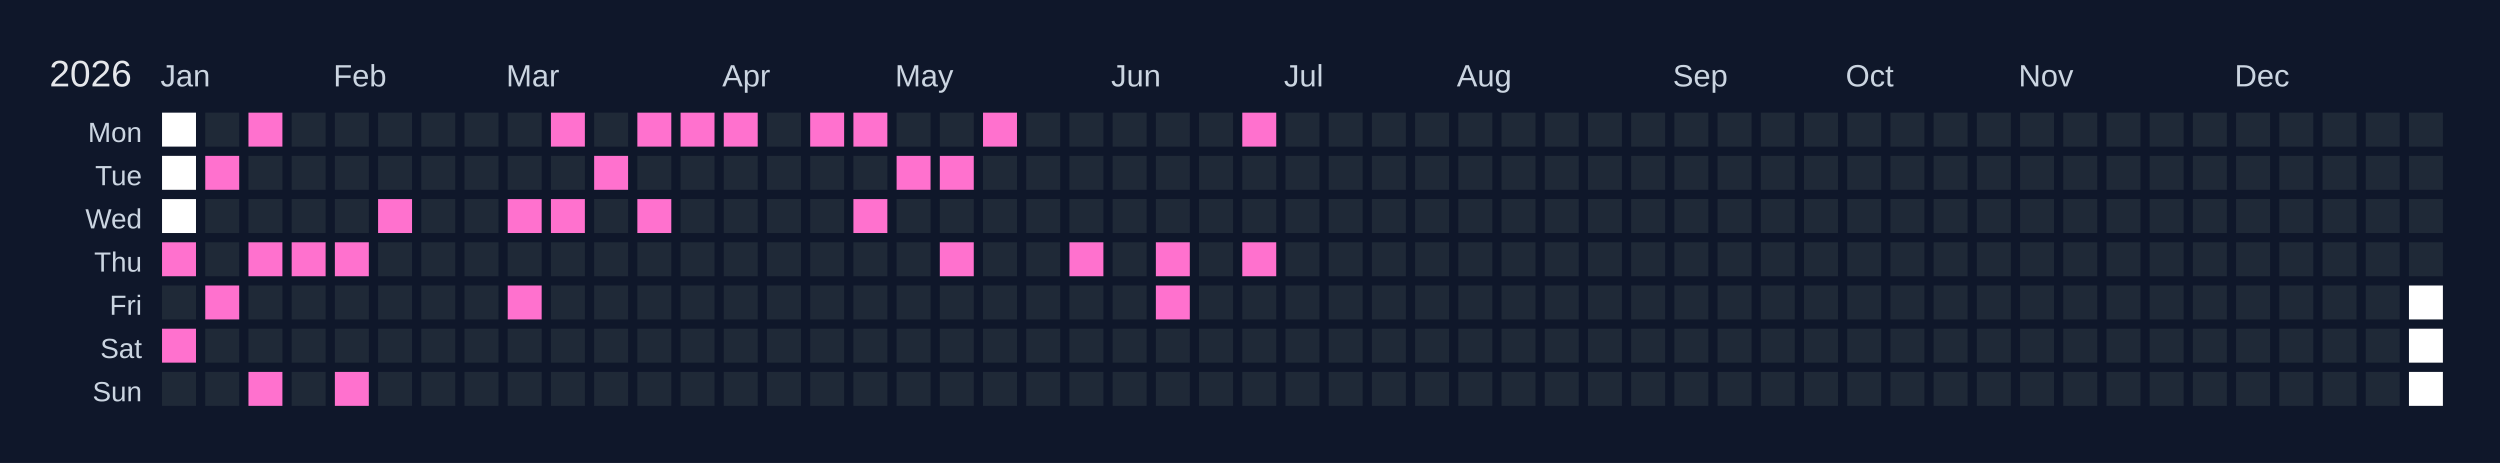
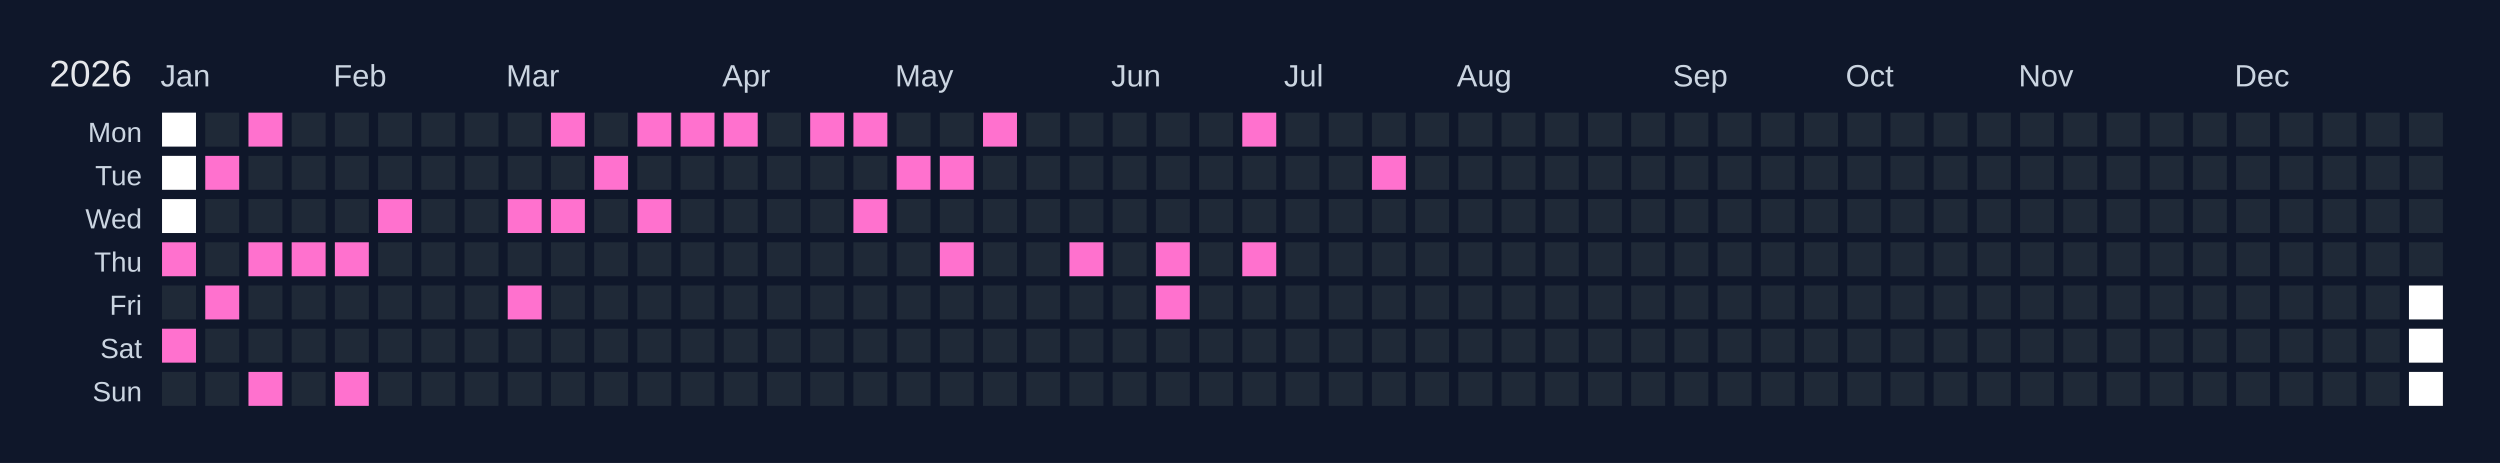
<svg xmlns="http://www.w3.org/2000/svg" width="810" height="150" viewBox="0 0 810 150">
  <rect width="810" height="150" fill="#0f172a" />
  <text x="16" y="28" font-size="12" fill="#e5e7eb" font-family="Arial, sans-serif">2026</text>
  <text x="52" y="28" font-size="10" fill="#cbd5e1" font-family="Arial, sans-serif">Jan</text>
  <text x="108" y="28" font-size="10" fill="#cbd5e1" font-family="Arial, sans-serif">Feb</text>
  <text x="164" y="28" font-size="10" fill="#cbd5e1" font-family="Arial, sans-serif">Mar</text>
  <text x="234" y="28" font-size="10" fill="#cbd5e1" font-family="Arial, sans-serif">Apr</text>
  <text x="290" y="28" font-size="10" fill="#cbd5e1" font-family="Arial, sans-serif">May</text>
  <text x="360" y="28" font-size="10" fill="#cbd5e1" font-family="Arial, sans-serif">Jun</text>
  <text x="416" y="28" font-size="10" fill="#cbd5e1" font-family="Arial, sans-serif">Jul</text>
  <text x="472" y="28" font-size="10" fill="#cbd5e1" font-family="Arial, sans-serif">Aug</text>
  <text x="542" y="28" font-size="10" fill="#cbd5e1" font-family="Arial, sans-serif">Sep</text>
  <text x="598" y="28" font-size="10" fill="#cbd5e1" font-family="Arial, sans-serif">Oct</text>
  <text x="654" y="28" font-size="10" fill="#cbd5e1" font-family="Arial, sans-serif">Nov</text>
  <text x="724" y="28" font-size="10" fill="#cbd5e1" font-family="Arial, sans-serif">Dec</text>
  <text x="46" y="46" font-size="9" fill="#cbd5e1" font-family="Arial, sans-serif" text-anchor="end">Mon</text>
  <text x="46" y="60" font-size="9" fill="#cbd5e1" font-family="Arial, sans-serif" text-anchor="end">Tue</text>
  <text x="46" y="74" font-size="9" fill="#cbd5e1" font-family="Arial, sans-serif" text-anchor="end">Wed</text>
  <text x="46" y="88" font-size="9" fill="#cbd5e1" font-family="Arial, sans-serif" text-anchor="end">Thu</text>
  <text x="46" y="102" font-size="9" fill="#cbd5e1" font-family="Arial, sans-serif" text-anchor="end">Fri</text>
  <text x="46" y="116" font-size="9" fill="#cbd5e1" font-family="Arial, sans-serif" text-anchor="end">Sat</text>
  <text x="46" y="130" font-size="9" fill="#cbd5e1" font-family="Arial, sans-serif" text-anchor="end">Sun</text>
  <g transform="translate(52,36)">
    <rect x="0" y="0" width="12" height="12" fill="#ffffff" stroke="#0f172a" stroke-width="1" />
    <rect x="0" y="14" width="12" height="12" fill="#ffffff" stroke="#0f172a" stroke-width="1" />
    <rect x="0" y="28" width="12" height="12" fill="#ffffff" stroke="#0f172a" stroke-width="1" />
    <rect x="0" y="42" width="12" height="12" fill="#ff71ce" stroke="#0f172a" stroke-width="1" data-date="2026-01-01" />
    <rect x="0" y="56" width="12" height="12" fill="#1f2937" stroke="#0f172a" stroke-width="1" data-date="2026-01-02" />
    <rect x="0" y="70" width="12" height="12" fill="#ff71ce" stroke="#0f172a" stroke-width="1" data-date="2026-01-03" />
    <rect x="0" y="84" width="12" height="12" fill="#1f2937" stroke="#0f172a" stroke-width="1" data-date="2026-01-04" />
    <rect x="14" y="0" width="12" height="12" fill="#1f2937" stroke="#0f172a" stroke-width="1" data-date="2026-01-05" />
    <rect x="14" y="14" width="12" height="12" fill="#ff71ce" stroke="#0f172a" stroke-width="1" data-date="2026-01-06" />
    <rect x="14" y="28" width="12" height="12" fill="#1f2937" stroke="#0f172a" stroke-width="1" data-date="2026-01-07" />
    <rect x="14" y="42" width="12" height="12" fill="#1f2937" stroke="#0f172a" stroke-width="1" data-date="2026-01-08" />
    <rect x="14" y="56" width="12" height="12" fill="#ff71ce" stroke="#0f172a" stroke-width="1" data-date="2026-01-09" />
    <rect x="14" y="70" width="12" height="12" fill="#1f2937" stroke="#0f172a" stroke-width="1" data-date="2026-01-10" />
    <rect x="14" y="84" width="12" height="12" fill="#1f2937" stroke="#0f172a" stroke-width="1" data-date="2026-01-11" />
    <rect x="28" y="0" width="12" height="12" fill="#ff71ce" stroke="#0f172a" stroke-width="1" data-date="2026-01-12" />
    <rect x="28" y="14" width="12" height="12" fill="#1f2937" stroke="#0f172a" stroke-width="1" data-date="2026-01-13" />
    <rect x="28" y="28" width="12" height="12" fill="#1f2937" stroke="#0f172a" stroke-width="1" data-date="2026-01-14" />
    <rect x="28" y="42" width="12" height="12" fill="#ff71ce" stroke="#0f172a" stroke-width="1" data-date="2026-01-15" />
    <rect x="28" y="56" width="12" height="12" fill="#1f2937" stroke="#0f172a" stroke-width="1" data-date="2026-01-16" />
    <rect x="28" y="70" width="12" height="12" fill="#1f2937" stroke="#0f172a" stroke-width="1" data-date="2026-01-17" />
    <rect x="28" y="84" width="12" height="12" fill="#ff71ce" stroke="#0f172a" stroke-width="1" data-date="2026-01-18" />
    <rect x="42" y="0" width="12" height="12" fill="#1f2937" stroke="#0f172a" stroke-width="1" data-date="2026-01-19" />
    <rect x="42" y="14" width="12" height="12" fill="#1f2937" stroke="#0f172a" stroke-width="1" data-date="2026-01-20" />
    <rect x="42" y="28" width="12" height="12" fill="#1f2937" stroke="#0f172a" stroke-width="1" data-date="2026-01-21" />
    <rect x="42" y="42" width="12" height="12" fill="#ff71ce" stroke="#0f172a" stroke-width="1" data-date="2026-01-22" />
    <rect x="42" y="56" width="12" height="12" fill="#1f2937" stroke="#0f172a" stroke-width="1" data-date="2026-01-23" />
    <rect x="42" y="70" width="12" height="12" fill="#1f2937" stroke="#0f172a" stroke-width="1" data-date="2026-01-24" />
    <rect x="42" y="84" width="12" height="12" fill="#1f2937" stroke="#0f172a" stroke-width="1" data-date="2026-01-25" />
    <rect x="56" y="0" width="12" height="12" fill="#1f2937" stroke="#0f172a" stroke-width="1" data-date="2026-01-26" />
    <rect x="56" y="14" width="12" height="12" fill="#1f2937" stroke="#0f172a" stroke-width="1" data-date="2026-01-27" />
    <rect x="56" y="28" width="12" height="12" fill="#1f2937" stroke="#0f172a" stroke-width="1" data-date="2026-01-28" />
    <rect x="56" y="42" width="12" height="12" fill="#ff71ce" stroke="#0f172a" stroke-width="1" data-date="2026-01-29" />
    <rect x="56" y="56" width="12" height="12" fill="#1f2937" stroke="#0f172a" stroke-width="1" data-date="2026-01-30" />
    <rect x="56" y="70" width="12" height="12" fill="#1f2937" stroke="#0f172a" stroke-width="1" data-date="2026-01-31" />
    <rect x="56" y="84" width="12" height="12" fill="#ff71ce" stroke="#0f172a" stroke-width="1" data-date="2026-02-01" />
    <rect x="70" y="0" width="12" height="12" fill="#1f2937" stroke="#0f172a" stroke-width="1" data-date="2026-02-02" />
    <rect x="70" y="14" width="12" height="12" fill="#1f2937" stroke="#0f172a" stroke-width="1" data-date="2026-02-03" />
    <rect x="70" y="28" width="12" height="12" fill="#ff71ce" stroke="#0f172a" stroke-width="1" data-date="2026-02-04" />
    <rect x="70" y="42" width="12" height="12" fill="#1f2937" stroke="#0f172a" stroke-width="1" data-date="2026-02-05" />
    <rect x="70" y="56" width="12" height="12" fill="#1f2937" stroke="#0f172a" stroke-width="1" data-date="2026-02-06" />
    <rect x="70" y="70" width="12" height="12" fill="#1f2937" stroke="#0f172a" stroke-width="1" data-date="2026-02-07" />
    <rect x="70" y="84" width="12" height="12" fill="#1f2937" stroke="#0f172a" stroke-width="1" data-date="2026-02-08" />
    <rect x="84" y="0" width="12" height="12" fill="#1f2937" stroke="#0f172a" stroke-width="1" data-date="2026-02-09" />
    <rect x="84" y="14" width="12" height="12" fill="#1f2937" stroke="#0f172a" stroke-width="1" data-date="2026-02-10" />
    <rect x="84" y="28" width="12" height="12" fill="#1f2937" stroke="#0f172a" stroke-width="1" data-date="2026-02-11" />
    <rect x="84" y="42" width="12" height="12" fill="#1f2937" stroke="#0f172a" stroke-width="1" data-date="2026-02-12" />
    <rect x="84" y="56" width="12" height="12" fill="#1f2937" stroke="#0f172a" stroke-width="1" data-date="2026-02-13" />
    <rect x="84" y="70" width="12" height="12" fill="#1f2937" stroke="#0f172a" stroke-width="1" data-date="2026-02-14" />
    <rect x="84" y="84" width="12" height="12" fill="#1f2937" stroke="#0f172a" stroke-width="1" data-date="2026-02-15" />
    <rect x="98" y="0" width="12" height="12" fill="#1f2937" stroke="#0f172a" stroke-width="1" data-date="2026-02-16" />
    <rect x="98" y="14" width="12" height="12" fill="#1f2937" stroke="#0f172a" stroke-width="1" data-date="2026-02-17" />
    <rect x="98" y="28" width="12" height="12" fill="#1f2937" stroke="#0f172a" stroke-width="1" data-date="2026-02-18" />
    <rect x="98" y="42" width="12" height="12" fill="#1f2937" stroke="#0f172a" stroke-width="1" data-date="2026-02-19" />
    <rect x="98" y="56" width="12" height="12" fill="#1f2937" stroke="#0f172a" stroke-width="1" data-date="2026-02-20" />
    <rect x="98" y="70" width="12" height="12" fill="#1f2937" stroke="#0f172a" stroke-width="1" data-date="2026-02-21" />
    <rect x="98" y="84" width="12" height="12" fill="#1f2937" stroke="#0f172a" stroke-width="1" data-date="2026-02-22" />
    <rect x="112" y="0" width="12" height="12" fill="#1f2937" stroke="#0f172a" stroke-width="1" data-date="2026-02-23" />
    <rect x="112" y="14" width="12" height="12" fill="#1f2937" stroke="#0f172a" stroke-width="1" data-date="2026-02-24" />
    <rect x="112" y="28" width="12" height="12" fill="#ff71ce" stroke="#0f172a" stroke-width="1" data-date="2026-02-25" />
    <rect x="112" y="42" width="12" height="12" fill="#1f2937" stroke="#0f172a" stroke-width="1" data-date="2026-02-26" />
    <rect x="112" y="56" width="12" height="12" fill="#ff71ce" stroke="#0f172a" stroke-width="1" data-date="2026-02-27" />
    <rect x="112" y="70" width="12" height="12" fill="#1f2937" stroke="#0f172a" stroke-width="1" data-date="2026-02-28" />
    <rect x="112" y="84" width="12" height="12" fill="#1f2937" stroke="#0f172a" stroke-width="1" data-date="2026-03-01" />
    <rect x="126" y="0" width="12" height="12" fill="#ff71ce" stroke="#0f172a" stroke-width="1" data-date="2026-03-02" />
    <rect x="126" y="14" width="12" height="12" fill="#1f2937" stroke="#0f172a" stroke-width="1" data-date="2026-03-03" />
    <rect x="126" y="28" width="12" height="12" fill="#ff71ce" stroke="#0f172a" stroke-width="1" data-date="2026-03-04" />
    <rect x="126" y="42" width="12" height="12" fill="#1f2937" stroke="#0f172a" stroke-width="1" data-date="2026-03-05" />
    <rect x="126" y="56" width="12" height="12" fill="#1f2937" stroke="#0f172a" stroke-width="1" data-date="2026-03-06" />
    <rect x="126" y="70" width="12" height="12" fill="#1f2937" stroke="#0f172a" stroke-width="1" data-date="2026-03-07" />
    <rect x="126" y="84" width="12" height="12" fill="#1f2937" stroke="#0f172a" stroke-width="1" data-date="2026-03-08" />
    <rect x="140" y="0" width="12" height="12" fill="#1f2937" stroke="#0f172a" stroke-width="1" data-date="2026-03-09" />
    <rect x="140" y="14" width="12" height="12" fill="#ff71ce" stroke="#0f172a" stroke-width="1" data-date="2026-03-10" />
    <rect x="140" y="28" width="12" height="12" fill="#1f2937" stroke="#0f172a" stroke-width="1" data-date="2026-03-11" />
    <rect x="140" y="42" width="12" height="12" fill="#1f2937" stroke="#0f172a" stroke-width="1" data-date="2026-03-12" />
    <rect x="140" y="56" width="12" height="12" fill="#1f2937" stroke="#0f172a" stroke-width="1" data-date="2026-03-13" />
    <rect x="140" y="70" width="12" height="12" fill="#1f2937" stroke="#0f172a" stroke-width="1" data-date="2026-03-14" />
    <rect x="140" y="84" width="12" height="12" fill="#1f2937" stroke="#0f172a" stroke-width="1" data-date="2026-03-15" />
    <rect x="154" y="0" width="12" height="12" fill="#ff71ce" stroke="#0f172a" stroke-width="1" data-date="2026-03-16" />
    <rect x="154" y="14" width="12" height="12" fill="#1f2937" stroke="#0f172a" stroke-width="1" data-date="2026-03-17" />
    <rect x="154" y="28" width="12" height="12" fill="#ff71ce" stroke="#0f172a" stroke-width="1" data-date="2026-03-18" />
    <rect x="154" y="42" width="12" height="12" fill="#1f2937" stroke="#0f172a" stroke-width="1" data-date="2026-03-19" />
    <rect x="154" y="56" width="12" height="12" fill="#1f2937" stroke="#0f172a" stroke-width="1" data-date="2026-03-20" />
    <rect x="154" y="70" width="12" height="12" fill="#1f2937" stroke="#0f172a" stroke-width="1" data-date="2026-03-21" />
    <rect x="154" y="84" width="12" height="12" fill="#1f2937" stroke="#0f172a" stroke-width="1" data-date="2026-03-22" />
    <rect x="168" y="0" width="12" height="12" fill="#ff71ce" stroke="#0f172a" stroke-width="1" data-date="2026-03-23" />
    <rect x="168" y="14" width="12" height="12" fill="#1f2937" stroke="#0f172a" stroke-width="1" data-date="2026-03-24" />
    <rect x="168" y="28" width="12" height="12" fill="#1f2937" stroke="#0f172a" stroke-width="1" data-date="2026-03-25" />
    <rect x="168" y="42" width="12" height="12" fill="#1f2937" stroke="#0f172a" stroke-width="1" data-date="2026-03-26" />
    <rect x="168" y="56" width="12" height="12" fill="#1f2937" stroke="#0f172a" stroke-width="1" data-date="2026-03-27" />
    <rect x="168" y="70" width="12" height="12" fill="#1f2937" stroke="#0f172a" stroke-width="1" data-date="2026-03-28" />
    <rect x="168" y="84" width="12" height="12" fill="#1f2937" stroke="#0f172a" stroke-width="1" data-date="2026-03-29" />
    <rect x="182" y="0" width="12" height="12" fill="#ff71ce" stroke="#0f172a" stroke-width="1" data-date="2026-03-30" />
    <rect x="182" y="14" width="12" height="12" fill="#1f2937" stroke="#0f172a" stroke-width="1" data-date="2026-03-31" />
    <rect x="182" y="28" width="12" height="12" fill="#1f2937" stroke="#0f172a" stroke-width="1" data-date="2026-04-01" />
    <rect x="182" y="42" width="12" height="12" fill="#1f2937" stroke="#0f172a" stroke-width="1" data-date="2026-04-02" />
    <rect x="182" y="56" width="12" height="12" fill="#1f2937" stroke="#0f172a" stroke-width="1" data-date="2026-04-03" />
    <rect x="182" y="70" width="12" height="12" fill="#1f2937" stroke="#0f172a" stroke-width="1" data-date="2026-04-04" />
    <rect x="182" y="84" width="12" height="12" fill="#1f2937" stroke="#0f172a" stroke-width="1" data-date="2026-04-05" />
    <rect x="196" y="0" width="12" height="12" fill="#1f2937" stroke="#0f172a" stroke-width="1" data-date="2026-04-06" />
    <rect x="196" y="14" width="12" height="12" fill="#1f2937" stroke="#0f172a" stroke-width="1" data-date="2026-04-07" />
    <rect x="196" y="28" width="12" height="12" fill="#1f2937" stroke="#0f172a" stroke-width="1" data-date="2026-04-08" />
    <rect x="196" y="42" width="12" height="12" fill="#1f2937" stroke="#0f172a" stroke-width="1" data-date="2026-04-09" />
    <rect x="196" y="56" width="12" height="12" fill="#1f2937" stroke="#0f172a" stroke-width="1" data-date="2026-04-10" />
    <rect x="196" y="70" width="12" height="12" fill="#1f2937" stroke="#0f172a" stroke-width="1" data-date="2026-04-11" />
    <rect x="196" y="84" width="12" height="12" fill="#1f2937" stroke="#0f172a" stroke-width="1" data-date="2026-04-12" />
    <rect x="210" y="0" width="12" height="12" fill="#ff71ce" stroke="#0f172a" stroke-width="1" data-date="2026-04-13" />
    <rect x="210" y="14" width="12" height="12" fill="#1f2937" stroke="#0f172a" stroke-width="1" data-date="2026-04-14" />
    <rect x="210" y="28" width="12" height="12" fill="#1f2937" stroke="#0f172a" stroke-width="1" data-date="2026-04-15" />
    <rect x="210" y="42" width="12" height="12" fill="#1f2937" stroke="#0f172a" stroke-width="1" data-date="2026-04-16" />
    <rect x="210" y="56" width="12" height="12" fill="#1f2937" stroke="#0f172a" stroke-width="1" data-date="2026-04-17" />
    <rect x="210" y="70" width="12" height="12" fill="#1f2937" stroke="#0f172a" stroke-width="1" data-date="2026-04-18" />
    <rect x="210" y="84" width="12" height="12" fill="#1f2937" stroke="#0f172a" stroke-width="1" data-date="2026-04-19" />
    <rect x="224" y="0" width="12" height="12" fill="#ff71ce" stroke="#0f172a" stroke-width="1" data-date="2026-04-20" />
    <rect x="224" y="14" width="12" height="12" fill="#1f2937" stroke="#0f172a" stroke-width="1" data-date="2026-04-21" />
    <rect x="224" y="28" width="12" height="12" fill="#ff71ce" stroke="#0f172a" stroke-width="1" data-date="2026-04-22" />
    <rect x="224" y="42" width="12" height="12" fill="#1f2937" stroke="#0f172a" stroke-width="1" data-date="2026-04-23" />
    <rect x="224" y="56" width="12" height="12" fill="#1f2937" stroke="#0f172a" stroke-width="1" data-date="2026-04-24" />
    <rect x="224" y="70" width="12" height="12" fill="#1f2937" stroke="#0f172a" stroke-width="1" data-date="2026-04-25" />
    <rect x="224" y="84" width="12" height="12" fill="#1f2937" stroke="#0f172a" stroke-width="1" data-date="2026-04-26" />
    <rect x="238" y="0" width="12" height="12" fill="#1f2937" stroke="#0f172a" stroke-width="1" data-date="2026-04-27" />
    <rect x="238" y="14" width="12" height="12" fill="#ff71ce" stroke="#0f172a" stroke-width="1" data-date="2026-04-28" />
    <rect x="238" y="28" width="12" height="12" fill="#1f2937" stroke="#0f172a" stroke-width="1" data-date="2026-04-29" />
    <rect x="238" y="42" width="12" height="12" fill="#1f2937" stroke="#0f172a" stroke-width="1" data-date="2026-04-30" />
    <rect x="238" y="56" width="12" height="12" fill="#1f2937" stroke="#0f172a" stroke-width="1" data-date="2026-05-01" />
    <rect x="238" y="70" width="12" height="12" fill="#1f2937" stroke="#0f172a" stroke-width="1" data-date="2026-05-02" />
    <rect x="238" y="84" width="12" height="12" fill="#1f2937" stroke="#0f172a" stroke-width="1" data-date="2026-05-03" />
    <rect x="252" y="0" width="12" height="12" fill="#1f2937" stroke="#0f172a" stroke-width="1" data-date="2026-05-04" />
    <rect x="252" y="14" width="12" height="12" fill="#ff71ce" stroke="#0f172a" stroke-width="1" data-date="2026-05-05" />
    <rect x="252" y="28" width="12" height="12" fill="#1f2937" stroke="#0f172a" stroke-width="1" data-date="2026-05-06" />
    <rect x="252" y="42" width="12" height="12" fill="#ff71ce" stroke="#0f172a" stroke-width="1" data-date="2026-05-07" />
    <rect x="252" y="56" width="12" height="12" fill="#1f2937" stroke="#0f172a" stroke-width="1" data-date="2026-05-08" />
    <rect x="252" y="70" width="12" height="12" fill="#1f2937" stroke="#0f172a" stroke-width="1" data-date="2026-05-09" />
    <rect x="252" y="84" width="12" height="12" fill="#1f2937" stroke="#0f172a" stroke-width="1" data-date="2026-05-10" />
    <rect x="266" y="0" width="12" height="12" fill="#ff71ce" stroke="#0f172a" stroke-width="1" data-date="2026-05-11" />
    <rect x="266" y="14" width="12" height="12" fill="#1f2937" stroke="#0f172a" stroke-width="1" data-date="2026-05-12" />
    <rect x="266" y="28" width="12" height="12" fill="#1f2937" stroke="#0f172a" stroke-width="1" data-date="2026-05-13" />
    <rect x="266" y="42" width="12" height="12" fill="#1f2937" stroke="#0f172a" stroke-width="1" data-date="2026-05-14" />
    <rect x="266" y="56" width="12" height="12" fill="#1f2937" stroke="#0f172a" stroke-width="1" data-date="2026-05-15" />
    <rect x="266" y="70" width="12" height="12" fill="#1f2937" stroke="#0f172a" stroke-width="1" data-date="2026-05-16" />
    <rect x="266" y="84" width="12" height="12" fill="#1f2937" stroke="#0f172a" stroke-width="1" data-date="2026-05-17" />
    <rect x="280" y="0" width="12" height="12" fill="#1f2937" stroke="#0f172a" stroke-width="1" data-date="2026-05-18" />
    <rect x="280" y="14" width="12" height="12" fill="#1f2937" stroke="#0f172a" stroke-width="1" data-date="2026-05-19" />
    <rect x="280" y="28" width="12" height="12" fill="#1f2937" stroke="#0f172a" stroke-width="1" data-date="2026-05-20" />
    <rect x="280" y="42" width="12" height="12" fill="#1f2937" stroke="#0f172a" stroke-width="1" data-date="2026-05-21" />
    <rect x="280" y="56" width="12" height="12" fill="#1f2937" stroke="#0f172a" stroke-width="1" data-date="2026-05-22" />
    <rect x="280" y="70" width="12" height="12" fill="#1f2937" stroke="#0f172a" stroke-width="1" data-date="2026-05-23" />
    <rect x="280" y="84" width="12" height="12" fill="#1f2937" stroke="#0f172a" stroke-width="1" data-date="2026-05-24" />
    <rect x="294" y="0" width="12" height="12" fill="#1f2937" stroke="#0f172a" stroke-width="1" data-date="2026-05-25" />
    <rect x="294" y="14" width="12" height="12" fill="#1f2937" stroke="#0f172a" stroke-width="1" data-date="2026-05-26" />
    <rect x="294" y="28" width="12" height="12" fill="#1f2937" stroke="#0f172a" stroke-width="1" data-date="2026-05-27" />
    <rect x="294" y="42" width="12" height="12" fill="#ff71ce" stroke="#0f172a" stroke-width="1" data-date="2026-05-28" />
    <rect x="294" y="56" width="12" height="12" fill="#1f2937" stroke="#0f172a" stroke-width="1" data-date="2026-05-29" />
    <rect x="294" y="70" width="12" height="12" fill="#1f2937" stroke="#0f172a" stroke-width="1" data-date="2026-05-30" />
    <rect x="294" y="84" width="12" height="12" fill="#1f2937" stroke="#0f172a" stroke-width="1" data-date="2026-05-31" />
    <rect x="308" y="0" width="12" height="12" fill="#1f2937" stroke="#0f172a" stroke-width="1" data-date="2026-06-01" />
    <rect x="308" y="14" width="12" height="12" fill="#1f2937" stroke="#0f172a" stroke-width="1" data-date="2026-06-02" />
    <rect x="308" y="28" width="12" height="12" fill="#1f2937" stroke="#0f172a" stroke-width="1" data-date="2026-06-03" />
    <rect x="308" y="42" width="12" height="12" fill="#1f2937" stroke="#0f172a" stroke-width="1" data-date="2026-06-04" />
    <rect x="308" y="56" width="12" height="12" fill="#1f2937" stroke="#0f172a" stroke-width="1" data-date="2026-06-05" />
    <rect x="308" y="70" width="12" height="12" fill="#1f2937" stroke="#0f172a" stroke-width="1" data-date="2026-06-06" />
    <rect x="308" y="84" width="12" height="12" fill="#1f2937" stroke="#0f172a" stroke-width="1" data-date="2026-06-07" />
    <rect x="322" y="0" width="12" height="12" fill="#1f2937" stroke="#0f172a" stroke-width="1" data-date="2026-06-08" />
    <rect x="322" y="14" width="12" height="12" fill="#1f2937" stroke="#0f172a" stroke-width="1" data-date="2026-06-09" />
    <rect x="322" y="28" width="12" height="12" fill="#1f2937" stroke="#0f172a" stroke-width="1" data-date="2026-06-10" />
    <rect x="322" y="42" width="12" height="12" fill="#ff71ce" stroke="#0f172a" stroke-width="1" data-date="2026-06-11" />
    <rect x="322" y="56" width="12" height="12" fill="#ff71ce" stroke="#0f172a" stroke-width="1" data-date="2026-06-12" />
    <rect x="322" y="70" width="12" height="12" fill="#1f2937" stroke="#0f172a" stroke-width="1" data-date="2026-06-13" />
    <rect x="322" y="84" width="12" height="12" fill="#1f2937" stroke="#0f172a" stroke-width="1" data-date="2026-06-14" />
    <rect x="336" y="0" width="12" height="12" fill="#1f2937" stroke="#0f172a" stroke-width="1" data-date="2026-06-15" />
    <rect x="336" y="14" width="12" height="12" fill="#1f2937" stroke="#0f172a" stroke-width="1" data-date="2026-06-16" />
    <rect x="336" y="28" width="12" height="12" fill="#1f2937" stroke="#0f172a" stroke-width="1" data-date="2026-06-17" />
    <rect x="336" y="42" width="12" height="12" fill="#1f2937" stroke="#0f172a" stroke-width="1" data-date="2026-06-18" />
    <rect x="336" y="56" width="12" height="12" fill="#1f2937" stroke="#0f172a" stroke-width="1" data-date="2026-06-19" />
    <rect x="336" y="70" width="12" height="12" fill="#1f2937" stroke="#0f172a" stroke-width="1" data-date="2026-06-20" />
    <rect x="336" y="84" width="12" height="12" fill="#1f2937" stroke="#0f172a" stroke-width="1" data-date="2026-06-21" />
    <rect x="350" y="0" width="12" height="12" fill="#ff71ce" stroke="#0f172a" stroke-width="1" data-date="2026-06-22" />
    <rect x="350" y="14" width="12" height="12" fill="#1f2937" stroke="#0f172a" stroke-width="1" data-date="2026-06-23" />
    <rect x="350" y="28" width="12" height="12" fill="#1f2937" stroke="#0f172a" stroke-width="1" data-date="2026-06-24" />
    <rect x="350" y="42" width="12" height="12" fill="#ff71ce" stroke="#0f172a" stroke-width="1" data-date="2026-06-25" />
    <rect x="350" y="56" width="12" height="12" fill="#1f2937" stroke="#0f172a" stroke-width="1" data-date="2026-06-26" />
    <rect x="350" y="70" width="12" height="12" fill="#1f2937" stroke="#0f172a" stroke-width="1" data-date="2026-06-27" />
    <rect x="350" y="84" width="12" height="12" fill="#1f2937" stroke="#0f172a" stroke-width="1" data-date="2026-06-28" />
    <rect x="364" y="0" width="12" height="12" fill="#1f2937" stroke="#0f172a" stroke-width="1" data-date="2026-06-29" />
    <rect x="364" y="14" width="12" height="12" fill="#1f2937" stroke="#0f172a" stroke-width="1" data-date="2026-06-30" />
    <rect x="364" y="28" width="12" height="12" fill="#1f2937" stroke="#0f172a" stroke-width="1" data-date="2026-07-01" />
    <rect x="364" y="42" width="12" height="12" fill="#1f2937" stroke="#0f172a" stroke-width="1" data-date="2026-07-02" />
    <rect x="364" y="56" width="12" height="12" fill="#1f2937" stroke="#0f172a" stroke-width="1" data-date="2026-07-03" />
    <rect x="364" y="70" width="12" height="12" fill="#1f2937" stroke="#0f172a" stroke-width="1" data-date="2026-07-04" />
    <rect x="364" y="84" width="12" height="12" fill="#1f2937" stroke="#0f172a" stroke-width="1" data-date="2026-07-05" />
    <rect x="378" y="0" width="12" height="12" fill="#1f2937" stroke="#0f172a" stroke-width="1" data-date="2026-07-06" />
    <rect x="378" y="14" width="12" height="12" fill="#1f2937" stroke="#0f172a" stroke-width="1" data-date="2026-07-07" />
    <rect x="378" y="28" width="12" height="12" fill="#1f2937" stroke="#0f172a" stroke-width="1" data-date="2026-07-08" />
    <rect x="378" y="42" width="12" height="12" fill="#1f2937" stroke="#0f172a" stroke-width="1" data-date="2026-07-09" />
    <rect x="378" y="56" width="12" height="12" fill="#1f2937" stroke="#0f172a" stroke-width="1" data-date="2026-07-10" />
    <rect x="378" y="70" width="12" height="12" fill="#1f2937" stroke="#0f172a" stroke-width="1" data-date="2026-07-11" />
    <rect x="378" y="84" width="12" height="12" fill="#1f2937" stroke="#0f172a" stroke-width="1" data-date="2026-07-12" />
    <rect x="392" y="0" width="12" height="12" fill="#1f2937" stroke="#0f172a" stroke-width="1" data-date="2026-07-13" />
-     <rect x="392" y="14" width="12" height="12" fill="#1f2937" stroke="#0f172a" stroke-width="1" data-date="2026-07-14" />
+     <rect x="392" y="14" width="12" height="12" fill="#ff71ce" stroke="#0f172a" stroke-width="1" data-date="2026-07-14" />
    <rect x="392" y="28" width="12" height="12" fill="#1f2937" stroke="#0f172a" stroke-width="1" data-date="2026-07-15" />
    <rect x="392" y="42" width="12" height="12" fill="#1f2937" stroke="#0f172a" stroke-width="1" data-date="2026-07-16" />
    <rect x="392" y="56" width="12" height="12" fill="#1f2937" stroke="#0f172a" stroke-width="1" data-date="2026-07-17" />
    <rect x="392" y="70" width="12" height="12" fill="#1f2937" stroke="#0f172a" stroke-width="1" data-date="2026-07-18" />
    <rect x="392" y="84" width="12" height="12" fill="#1f2937" stroke="#0f172a" stroke-width="1" data-date="2026-07-19" />
    <rect x="406" y="0" width="12" height="12" fill="#1f2937" stroke="#0f172a" stroke-width="1" data-date="2026-07-20" />
    <rect x="406" y="14" width="12" height="12" fill="#1f2937" stroke="#0f172a" stroke-width="1" data-date="2026-07-21" />
    <rect x="406" y="28" width="12" height="12" fill="#1f2937" stroke="#0f172a" stroke-width="1" data-date="2026-07-22" />
    <rect x="406" y="42" width="12" height="12" fill="#1f2937" stroke="#0f172a" stroke-width="1" data-date="2026-07-23" />
    <rect x="406" y="56" width="12" height="12" fill="#1f2937" stroke="#0f172a" stroke-width="1" data-date="2026-07-24" />
    <rect x="406" y="70" width="12" height="12" fill="#1f2937" stroke="#0f172a" stroke-width="1" data-date="2026-07-25" />
    <rect x="406" y="84" width="12" height="12" fill="#1f2937" stroke="#0f172a" stroke-width="1" data-date="2026-07-26" />
    <rect x="420" y="0" width="12" height="12" fill="#1f2937" stroke="#0f172a" stroke-width="1" data-date="2026-07-27" />
    <rect x="420" y="14" width="12" height="12" fill="#1f2937" stroke="#0f172a" stroke-width="1" data-date="2026-07-28" />
    <rect x="420" y="28" width="12" height="12" fill="#1f2937" stroke="#0f172a" stroke-width="1" data-date="2026-07-29" />
    <rect x="420" y="42" width="12" height="12" fill="#1f2937" stroke="#0f172a" stroke-width="1" data-date="2026-07-30" />
    <rect x="420" y="56" width="12" height="12" fill="#1f2937" stroke="#0f172a" stroke-width="1" data-date="2026-07-31" />
    <rect x="420" y="70" width="12" height="12" fill="#1f2937" stroke="#0f172a" stroke-width="1" data-date="2026-08-01" />
    <rect x="420" y="84" width="12" height="12" fill="#1f2937" stroke="#0f172a" stroke-width="1" data-date="2026-08-02" />
    <rect x="434" y="0" width="12" height="12" fill="#1f2937" stroke="#0f172a" stroke-width="1" data-date="2026-08-03" />
    <rect x="434" y="14" width="12" height="12" fill="#1f2937" stroke="#0f172a" stroke-width="1" data-date="2026-08-04" />
    <rect x="434" y="28" width="12" height="12" fill="#1f2937" stroke="#0f172a" stroke-width="1" data-date="2026-08-05" />
    <rect x="434" y="42" width="12" height="12" fill="#1f2937" stroke="#0f172a" stroke-width="1" data-date="2026-08-06" />
    <rect x="434" y="56" width="12" height="12" fill="#1f2937" stroke="#0f172a" stroke-width="1" data-date="2026-08-07" />
    <rect x="434" y="70" width="12" height="12" fill="#1f2937" stroke="#0f172a" stroke-width="1" data-date="2026-08-08" />
    <rect x="434" y="84" width="12" height="12" fill="#1f2937" stroke="#0f172a" stroke-width="1" data-date="2026-08-09" />
    <rect x="448" y="0" width="12" height="12" fill="#1f2937" stroke="#0f172a" stroke-width="1" data-date="2026-08-10" />
    <rect x="448" y="14" width="12" height="12" fill="#1f2937" stroke="#0f172a" stroke-width="1" data-date="2026-08-11" />
    <rect x="448" y="28" width="12" height="12" fill="#1f2937" stroke="#0f172a" stroke-width="1" data-date="2026-08-12" />
    <rect x="448" y="42" width="12" height="12" fill="#1f2937" stroke="#0f172a" stroke-width="1" data-date="2026-08-13" />
    <rect x="448" y="56" width="12" height="12" fill="#1f2937" stroke="#0f172a" stroke-width="1" data-date="2026-08-14" />
    <rect x="448" y="70" width="12" height="12" fill="#1f2937" stroke="#0f172a" stroke-width="1" data-date="2026-08-15" />
    <rect x="448" y="84" width="12" height="12" fill="#1f2937" stroke="#0f172a" stroke-width="1" data-date="2026-08-16" />
    <rect x="462" y="0" width="12" height="12" fill="#1f2937" stroke="#0f172a" stroke-width="1" data-date="2026-08-17" />
    <rect x="462" y="14" width="12" height="12" fill="#1f2937" stroke="#0f172a" stroke-width="1" data-date="2026-08-18" />
    <rect x="462" y="28" width="12" height="12" fill="#1f2937" stroke="#0f172a" stroke-width="1" data-date="2026-08-19" />
    <rect x="462" y="42" width="12" height="12" fill="#1f2937" stroke="#0f172a" stroke-width="1" data-date="2026-08-20" />
    <rect x="462" y="56" width="12" height="12" fill="#1f2937" stroke="#0f172a" stroke-width="1" data-date="2026-08-21" />
    <rect x="462" y="70" width="12" height="12" fill="#1f2937" stroke="#0f172a" stroke-width="1" data-date="2026-08-22" />
    <rect x="462" y="84" width="12" height="12" fill="#1f2937" stroke="#0f172a" stroke-width="1" data-date="2026-08-23" />
    <rect x="476" y="0" width="12" height="12" fill="#1f2937" stroke="#0f172a" stroke-width="1" data-date="2026-08-24" />
    <rect x="476" y="14" width="12" height="12" fill="#1f2937" stroke="#0f172a" stroke-width="1" data-date="2026-08-25" />
    <rect x="476" y="28" width="12" height="12" fill="#1f2937" stroke="#0f172a" stroke-width="1" data-date="2026-08-26" />
    <rect x="476" y="42" width="12" height="12" fill="#1f2937" stroke="#0f172a" stroke-width="1" data-date="2026-08-27" />
    <rect x="476" y="56" width="12" height="12" fill="#1f2937" stroke="#0f172a" stroke-width="1" data-date="2026-08-28" />
    <rect x="476" y="70" width="12" height="12" fill="#1f2937" stroke="#0f172a" stroke-width="1" data-date="2026-08-29" />
    <rect x="476" y="84" width="12" height="12" fill="#1f2937" stroke="#0f172a" stroke-width="1" data-date="2026-08-30" />
    <rect x="490" y="0" width="12" height="12" fill="#1f2937" stroke="#0f172a" stroke-width="1" data-date="2026-08-31" />
    <rect x="490" y="14" width="12" height="12" fill="#1f2937" stroke="#0f172a" stroke-width="1" data-date="2026-09-01" />
    <rect x="490" y="28" width="12" height="12" fill="#1f2937" stroke="#0f172a" stroke-width="1" data-date="2026-09-02" />
    <rect x="490" y="42" width="12" height="12" fill="#1f2937" stroke="#0f172a" stroke-width="1" data-date="2026-09-03" />
    <rect x="490" y="56" width="12" height="12" fill="#1f2937" stroke="#0f172a" stroke-width="1" data-date="2026-09-04" />
    <rect x="490" y="70" width="12" height="12" fill="#1f2937" stroke="#0f172a" stroke-width="1" data-date="2026-09-05" />
    <rect x="490" y="84" width="12" height="12" fill="#1f2937" stroke="#0f172a" stroke-width="1" data-date="2026-09-06" />
    <rect x="504" y="0" width="12" height="12" fill="#1f2937" stroke="#0f172a" stroke-width="1" data-date="2026-09-07" />
    <rect x="504" y="14" width="12" height="12" fill="#1f2937" stroke="#0f172a" stroke-width="1" data-date="2026-09-08" />
    <rect x="504" y="28" width="12" height="12" fill="#1f2937" stroke="#0f172a" stroke-width="1" data-date="2026-09-09" />
    <rect x="504" y="42" width="12" height="12" fill="#1f2937" stroke="#0f172a" stroke-width="1" data-date="2026-09-10" />
    <rect x="504" y="56" width="12" height="12" fill="#1f2937" stroke="#0f172a" stroke-width="1" data-date="2026-09-11" />
    <rect x="504" y="70" width="12" height="12" fill="#1f2937" stroke="#0f172a" stroke-width="1" data-date="2026-09-12" />
    <rect x="504" y="84" width="12" height="12" fill="#1f2937" stroke="#0f172a" stroke-width="1" data-date="2026-09-13" />
    <rect x="518" y="0" width="12" height="12" fill="#1f2937" stroke="#0f172a" stroke-width="1" data-date="2026-09-14" />
    <rect x="518" y="14" width="12" height="12" fill="#1f2937" stroke="#0f172a" stroke-width="1" data-date="2026-09-15" />
    <rect x="518" y="28" width="12" height="12" fill="#1f2937" stroke="#0f172a" stroke-width="1" data-date="2026-09-16" />
    <rect x="518" y="42" width="12" height="12" fill="#1f2937" stroke="#0f172a" stroke-width="1" data-date="2026-09-17" />
    <rect x="518" y="56" width="12" height="12" fill="#1f2937" stroke="#0f172a" stroke-width="1" data-date="2026-09-18" />
    <rect x="518" y="70" width="12" height="12" fill="#1f2937" stroke="#0f172a" stroke-width="1" data-date="2026-09-19" />
    <rect x="518" y="84" width="12" height="12" fill="#1f2937" stroke="#0f172a" stroke-width="1" data-date="2026-09-20" />
    <rect x="532" y="0" width="12" height="12" fill="#1f2937" stroke="#0f172a" stroke-width="1" data-date="2026-09-21" />
    <rect x="532" y="14" width="12" height="12" fill="#1f2937" stroke="#0f172a" stroke-width="1" data-date="2026-09-22" />
    <rect x="532" y="28" width="12" height="12" fill="#1f2937" stroke="#0f172a" stroke-width="1" data-date="2026-09-23" />
    <rect x="532" y="42" width="12" height="12" fill="#1f2937" stroke="#0f172a" stroke-width="1" data-date="2026-09-24" />
    <rect x="532" y="56" width="12" height="12" fill="#1f2937" stroke="#0f172a" stroke-width="1" data-date="2026-09-25" />
    <rect x="532" y="70" width="12" height="12" fill="#1f2937" stroke="#0f172a" stroke-width="1" data-date="2026-09-26" />
    <rect x="532" y="84" width="12" height="12" fill="#1f2937" stroke="#0f172a" stroke-width="1" data-date="2026-09-27" />
    <rect x="546" y="0" width="12" height="12" fill="#1f2937" stroke="#0f172a" stroke-width="1" data-date="2026-09-28" />
    <rect x="546" y="14" width="12" height="12" fill="#1f2937" stroke="#0f172a" stroke-width="1" data-date="2026-09-29" />
    <rect x="546" y="28" width="12" height="12" fill="#1f2937" stroke="#0f172a" stroke-width="1" data-date="2026-09-30" />
    <rect x="546" y="42" width="12" height="12" fill="#1f2937" stroke="#0f172a" stroke-width="1" data-date="2026-10-01" />
    <rect x="546" y="56" width="12" height="12" fill="#1f2937" stroke="#0f172a" stroke-width="1" data-date="2026-10-02" />
    <rect x="546" y="70" width="12" height="12" fill="#1f2937" stroke="#0f172a" stroke-width="1" data-date="2026-10-03" />
    <rect x="546" y="84" width="12" height="12" fill="#1f2937" stroke="#0f172a" stroke-width="1" data-date="2026-10-04" />
    <rect x="560" y="0" width="12" height="12" fill="#1f2937" stroke="#0f172a" stroke-width="1" data-date="2026-10-05" />
    <rect x="560" y="14" width="12" height="12" fill="#1f2937" stroke="#0f172a" stroke-width="1" data-date="2026-10-06" />
    <rect x="560" y="28" width="12" height="12" fill="#1f2937" stroke="#0f172a" stroke-width="1" data-date="2026-10-07" />
    <rect x="560" y="42" width="12" height="12" fill="#1f2937" stroke="#0f172a" stroke-width="1" data-date="2026-10-08" />
    <rect x="560" y="56" width="12" height="12" fill="#1f2937" stroke="#0f172a" stroke-width="1" data-date="2026-10-09" />
    <rect x="560" y="70" width="12" height="12" fill="#1f2937" stroke="#0f172a" stroke-width="1" data-date="2026-10-10" />
    <rect x="560" y="84" width="12" height="12" fill="#1f2937" stroke="#0f172a" stroke-width="1" data-date="2026-10-11" />
    <rect x="574" y="0" width="12" height="12" fill="#1f2937" stroke="#0f172a" stroke-width="1" data-date="2026-10-12" />
    <rect x="574" y="14" width="12" height="12" fill="#1f2937" stroke="#0f172a" stroke-width="1" data-date="2026-10-13" />
    <rect x="574" y="28" width="12" height="12" fill="#1f2937" stroke="#0f172a" stroke-width="1" data-date="2026-10-14" />
    <rect x="574" y="42" width="12" height="12" fill="#1f2937" stroke="#0f172a" stroke-width="1" data-date="2026-10-15" />
    <rect x="574" y="56" width="12" height="12" fill="#1f2937" stroke="#0f172a" stroke-width="1" data-date="2026-10-16" />
    <rect x="574" y="70" width="12" height="12" fill="#1f2937" stroke="#0f172a" stroke-width="1" data-date="2026-10-17" />
    <rect x="574" y="84" width="12" height="12" fill="#1f2937" stroke="#0f172a" stroke-width="1" data-date="2026-10-18" />
    <rect x="588" y="0" width="12" height="12" fill="#1f2937" stroke="#0f172a" stroke-width="1" data-date="2026-10-19" />
    <rect x="588" y="14" width="12" height="12" fill="#1f2937" stroke="#0f172a" stroke-width="1" data-date="2026-10-20" />
    <rect x="588" y="28" width="12" height="12" fill="#1f2937" stroke="#0f172a" stroke-width="1" data-date="2026-10-21" />
    <rect x="588" y="42" width="12" height="12" fill="#1f2937" stroke="#0f172a" stroke-width="1" data-date="2026-10-22" />
    <rect x="588" y="56" width="12" height="12" fill="#1f2937" stroke="#0f172a" stroke-width="1" data-date="2026-10-23" />
    <rect x="588" y="70" width="12" height="12" fill="#1f2937" stroke="#0f172a" stroke-width="1" data-date="2026-10-24" />
    <rect x="588" y="84" width="12" height="12" fill="#1f2937" stroke="#0f172a" stroke-width="1" data-date="2026-10-25" />
    <rect x="602" y="0" width="12" height="12" fill="#1f2937" stroke="#0f172a" stroke-width="1" data-date="2026-10-26" />
    <rect x="602" y="14" width="12" height="12" fill="#1f2937" stroke="#0f172a" stroke-width="1" data-date="2026-10-27" />
    <rect x="602" y="28" width="12" height="12" fill="#1f2937" stroke="#0f172a" stroke-width="1" data-date="2026-10-28" />
    <rect x="602" y="42" width="12" height="12" fill="#1f2937" stroke="#0f172a" stroke-width="1" data-date="2026-10-29" />
    <rect x="602" y="56" width="12" height="12" fill="#1f2937" stroke="#0f172a" stroke-width="1" data-date="2026-10-30" />
    <rect x="602" y="70" width="12" height="12" fill="#1f2937" stroke="#0f172a" stroke-width="1" data-date="2026-10-31" />
    <rect x="602" y="84" width="12" height="12" fill="#1f2937" stroke="#0f172a" stroke-width="1" data-date="2026-11-01" />
    <rect x="616" y="0" width="12" height="12" fill="#1f2937" stroke="#0f172a" stroke-width="1" data-date="2026-11-02" />
    <rect x="616" y="14" width="12" height="12" fill="#1f2937" stroke="#0f172a" stroke-width="1" data-date="2026-11-03" />
    <rect x="616" y="28" width="12" height="12" fill="#1f2937" stroke="#0f172a" stroke-width="1" data-date="2026-11-04" />
    <rect x="616" y="42" width="12" height="12" fill="#1f2937" stroke="#0f172a" stroke-width="1" data-date="2026-11-05" />
    <rect x="616" y="56" width="12" height="12" fill="#1f2937" stroke="#0f172a" stroke-width="1" data-date="2026-11-06" />
    <rect x="616" y="70" width="12" height="12" fill="#1f2937" stroke="#0f172a" stroke-width="1" data-date="2026-11-07" />
    <rect x="616" y="84" width="12" height="12" fill="#1f2937" stroke="#0f172a" stroke-width="1" data-date="2026-11-08" />
    <rect x="630" y="0" width="12" height="12" fill="#1f2937" stroke="#0f172a" stroke-width="1" data-date="2026-11-09" />
    <rect x="630" y="14" width="12" height="12" fill="#1f2937" stroke="#0f172a" stroke-width="1" data-date="2026-11-10" />
    <rect x="630" y="28" width="12" height="12" fill="#1f2937" stroke="#0f172a" stroke-width="1" data-date="2026-11-11" />
    <rect x="630" y="42" width="12" height="12" fill="#1f2937" stroke="#0f172a" stroke-width="1" data-date="2026-11-12" />
    <rect x="630" y="56" width="12" height="12" fill="#1f2937" stroke="#0f172a" stroke-width="1" data-date="2026-11-13" />
    <rect x="630" y="70" width="12" height="12" fill="#1f2937" stroke="#0f172a" stroke-width="1" data-date="2026-11-14" />
    <rect x="630" y="84" width="12" height="12" fill="#1f2937" stroke="#0f172a" stroke-width="1" data-date="2026-11-15" />
    <rect x="644" y="0" width="12" height="12" fill="#1f2937" stroke="#0f172a" stroke-width="1" data-date="2026-11-16" />
    <rect x="644" y="14" width="12" height="12" fill="#1f2937" stroke="#0f172a" stroke-width="1" data-date="2026-11-17" />
    <rect x="644" y="28" width="12" height="12" fill="#1f2937" stroke="#0f172a" stroke-width="1" data-date="2026-11-18" />
    <rect x="644" y="42" width="12" height="12" fill="#1f2937" stroke="#0f172a" stroke-width="1" data-date="2026-11-19" />
    <rect x="644" y="56" width="12" height="12" fill="#1f2937" stroke="#0f172a" stroke-width="1" data-date="2026-11-20" />
    <rect x="644" y="70" width="12" height="12" fill="#1f2937" stroke="#0f172a" stroke-width="1" data-date="2026-11-21" />
    <rect x="644" y="84" width="12" height="12" fill="#1f2937" stroke="#0f172a" stroke-width="1" data-date="2026-11-22" />
    <rect x="658" y="0" width="12" height="12" fill="#1f2937" stroke="#0f172a" stroke-width="1" data-date="2026-11-23" />
    <rect x="658" y="14" width="12" height="12" fill="#1f2937" stroke="#0f172a" stroke-width="1" data-date="2026-11-24" />
    <rect x="658" y="28" width="12" height="12" fill="#1f2937" stroke="#0f172a" stroke-width="1" data-date="2026-11-25" />
    <rect x="658" y="42" width="12" height="12" fill="#1f2937" stroke="#0f172a" stroke-width="1" data-date="2026-11-26" />
    <rect x="658" y="56" width="12" height="12" fill="#1f2937" stroke="#0f172a" stroke-width="1" data-date="2026-11-27" />
    <rect x="658" y="70" width="12" height="12" fill="#1f2937" stroke="#0f172a" stroke-width="1" data-date="2026-11-28" />
    <rect x="658" y="84" width="12" height="12" fill="#1f2937" stroke="#0f172a" stroke-width="1" data-date="2026-11-29" />
    <rect x="672" y="0" width="12" height="12" fill="#1f2937" stroke="#0f172a" stroke-width="1" data-date="2026-11-30" />
    <rect x="672" y="14" width="12" height="12" fill="#1f2937" stroke="#0f172a" stroke-width="1" data-date="2026-12-01" />
    <rect x="672" y="28" width="12" height="12" fill="#1f2937" stroke="#0f172a" stroke-width="1" data-date="2026-12-02" />
    <rect x="672" y="42" width="12" height="12" fill="#1f2937" stroke="#0f172a" stroke-width="1" data-date="2026-12-03" />
    <rect x="672" y="56" width="12" height="12" fill="#1f2937" stroke="#0f172a" stroke-width="1" data-date="2026-12-04" />
    <rect x="672" y="70" width="12" height="12" fill="#1f2937" stroke="#0f172a" stroke-width="1" data-date="2026-12-05" />
    <rect x="672" y="84" width="12" height="12" fill="#1f2937" stroke="#0f172a" stroke-width="1" data-date="2026-12-06" />
    <rect x="686" y="0" width="12" height="12" fill="#1f2937" stroke="#0f172a" stroke-width="1" data-date="2026-12-07" />
    <rect x="686" y="14" width="12" height="12" fill="#1f2937" stroke="#0f172a" stroke-width="1" data-date="2026-12-08" />
    <rect x="686" y="28" width="12" height="12" fill="#1f2937" stroke="#0f172a" stroke-width="1" data-date="2026-12-09" />
    <rect x="686" y="42" width="12" height="12" fill="#1f2937" stroke="#0f172a" stroke-width="1" data-date="2026-12-10" />
    <rect x="686" y="56" width="12" height="12" fill="#1f2937" stroke="#0f172a" stroke-width="1" data-date="2026-12-11" />
    <rect x="686" y="70" width="12" height="12" fill="#1f2937" stroke="#0f172a" stroke-width="1" data-date="2026-12-12" />
    <rect x="686" y="84" width="12" height="12" fill="#1f2937" stroke="#0f172a" stroke-width="1" data-date="2026-12-13" />
    <rect x="700" y="0" width="12" height="12" fill="#1f2937" stroke="#0f172a" stroke-width="1" data-date="2026-12-14" />
    <rect x="700" y="14" width="12" height="12" fill="#1f2937" stroke="#0f172a" stroke-width="1" data-date="2026-12-15" />
    <rect x="700" y="28" width="12" height="12" fill="#1f2937" stroke="#0f172a" stroke-width="1" data-date="2026-12-16" />
    <rect x="700" y="42" width="12" height="12" fill="#1f2937" stroke="#0f172a" stroke-width="1" data-date="2026-12-17" />
    <rect x="700" y="56" width="12" height="12" fill="#1f2937" stroke="#0f172a" stroke-width="1" data-date="2026-12-18" />
    <rect x="700" y="70" width="12" height="12" fill="#1f2937" stroke="#0f172a" stroke-width="1" data-date="2026-12-19" />
    <rect x="700" y="84" width="12" height="12" fill="#1f2937" stroke="#0f172a" stroke-width="1" data-date="2026-12-20" />
    <rect x="714" y="0" width="12" height="12" fill="#1f2937" stroke="#0f172a" stroke-width="1" data-date="2026-12-21" />
    <rect x="714" y="14" width="12" height="12" fill="#1f2937" stroke="#0f172a" stroke-width="1" data-date="2026-12-22" />
    <rect x="714" y="28" width="12" height="12" fill="#1f2937" stroke="#0f172a" stroke-width="1" data-date="2026-12-23" />
    <rect x="714" y="42" width="12" height="12" fill="#1f2937" stroke="#0f172a" stroke-width="1" data-date="2026-12-24" />
    <rect x="714" y="56" width="12" height="12" fill="#1f2937" stroke="#0f172a" stroke-width="1" data-date="2026-12-25" />
    <rect x="714" y="70" width="12" height="12" fill="#1f2937" stroke="#0f172a" stroke-width="1" data-date="2026-12-26" />
    <rect x="714" y="84" width="12" height="12" fill="#1f2937" stroke="#0f172a" stroke-width="1" data-date="2026-12-27" />
    <rect x="728" y="0" width="12" height="12" fill="#1f2937" stroke="#0f172a" stroke-width="1" data-date="2026-12-28" />
    <rect x="728" y="14" width="12" height="12" fill="#1f2937" stroke="#0f172a" stroke-width="1" data-date="2026-12-29" />
    <rect x="728" y="28" width="12" height="12" fill="#1f2937" stroke="#0f172a" stroke-width="1" data-date="2026-12-30" />
    <rect x="728" y="42" width="12" height="12" fill="#1f2937" stroke="#0f172a" stroke-width="1" data-date="2026-12-31" />
    <rect x="728" y="56" width="12" height="12" fill="#ffffff" stroke="#0f172a" stroke-width="1" />
    <rect x="728" y="70" width="12" height="12" fill="#ffffff" stroke="#0f172a" stroke-width="1" />
    <rect x="728" y="84" width="12" height="12" fill="#ffffff" stroke="#0f172a" stroke-width="1" />
  </g>
</svg>
